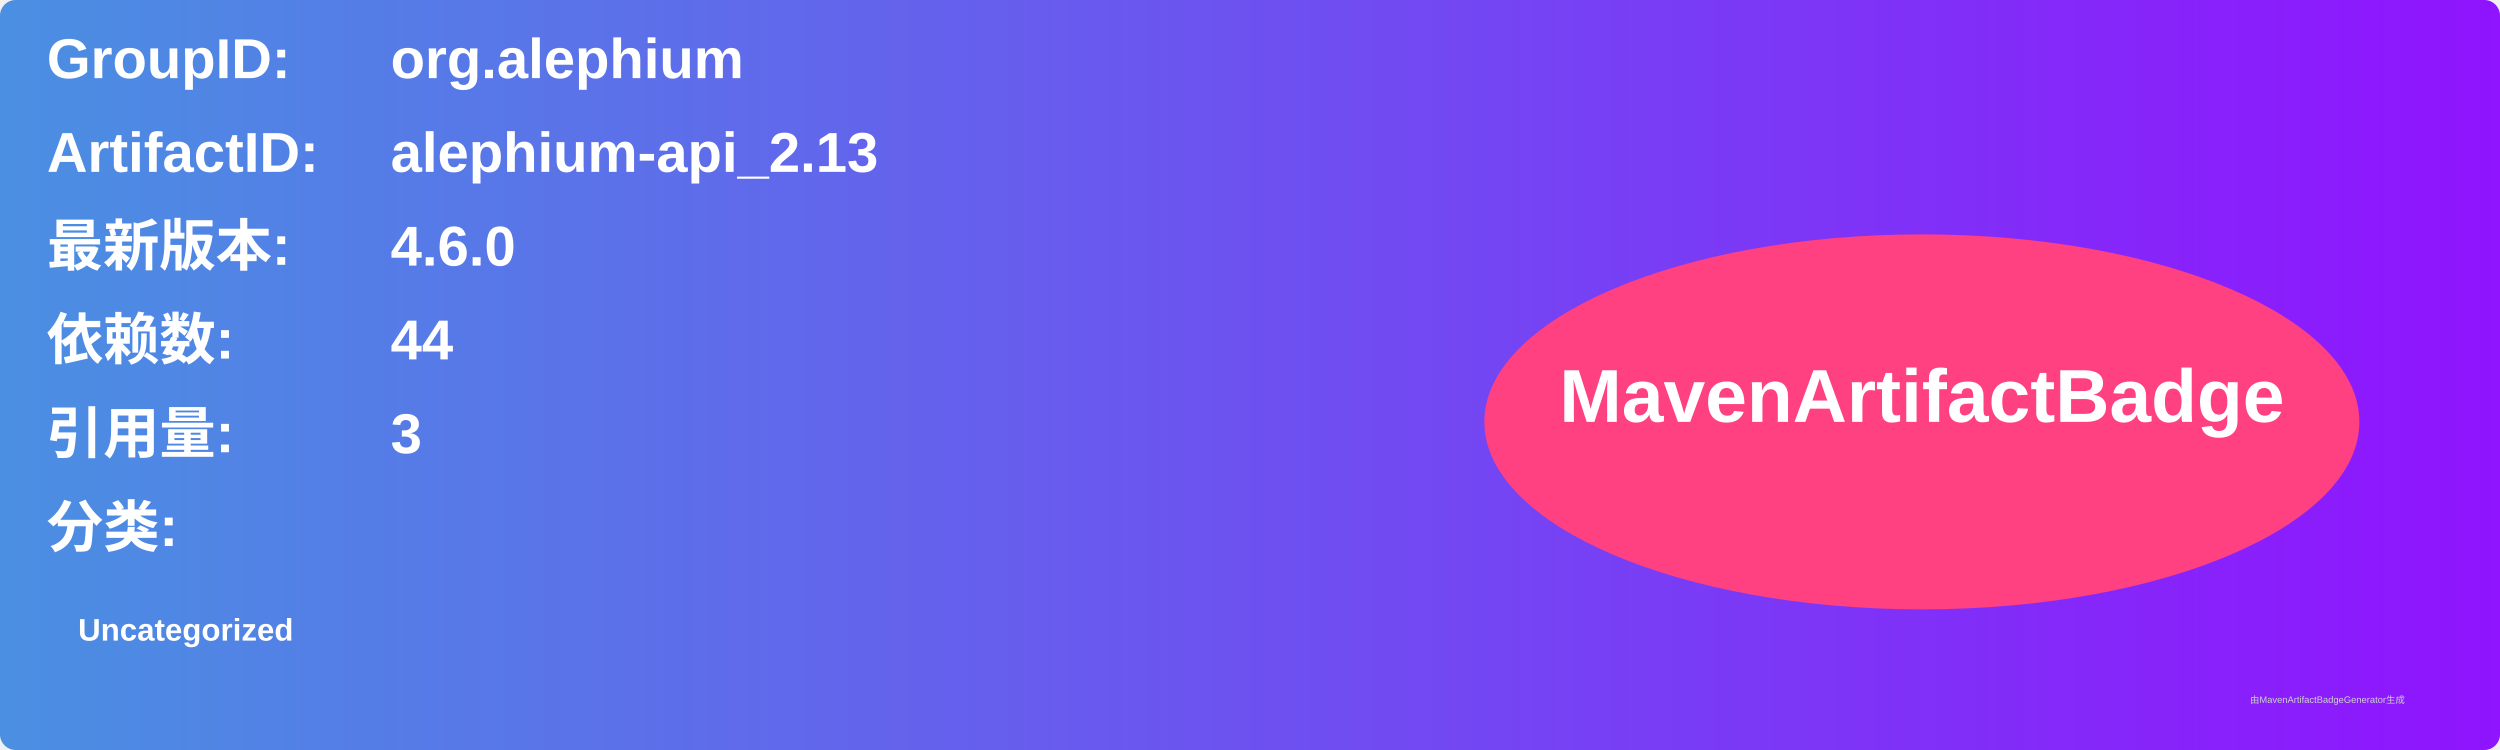
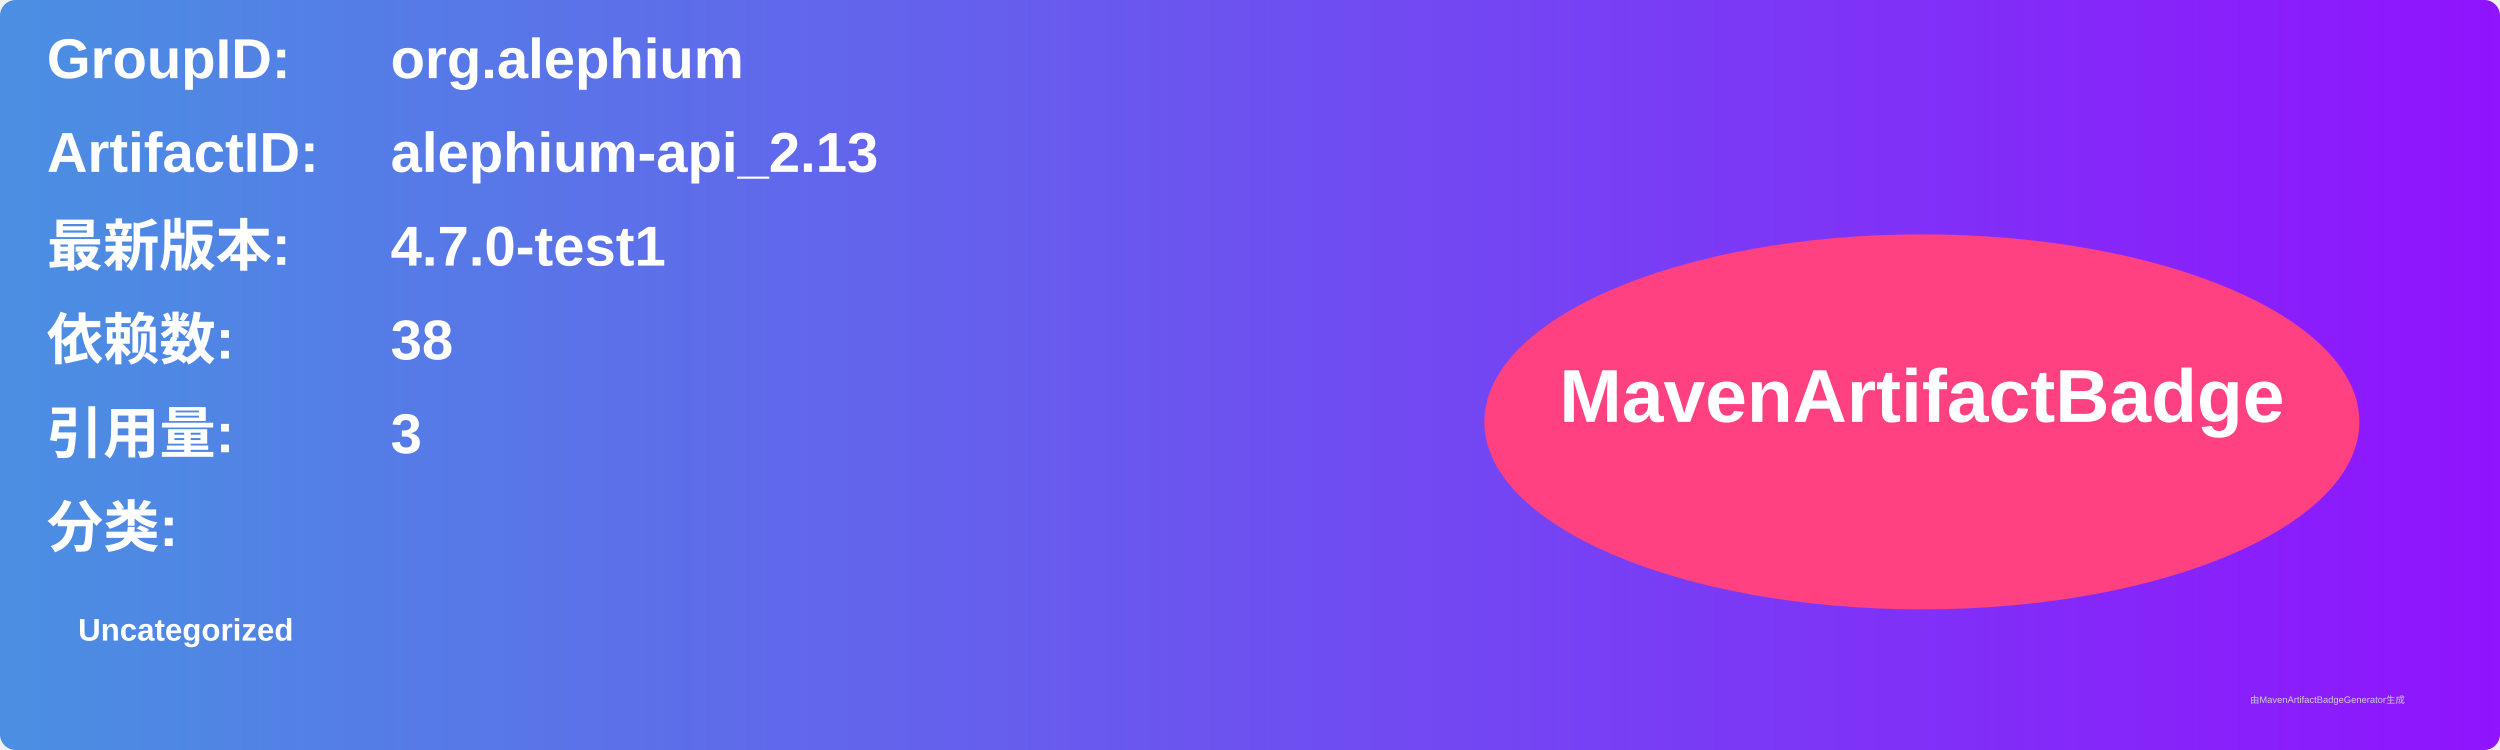
<svg xmlns="http://www.w3.org/2000/svg" width="800" height="240" viewBox="0 0 800 240">
  <linearGradient id="grad" x1="0%" y1="0%" x2="100%" y2="0%">
    <stop offset="0%" stop-color="#4a90e2" />
    <stop offset="100%" stop-color="#9013fe" />
  </linearGradient>
  <rect width="100%" height="100%" rx="5" ry="5" fill="url(#grad)" />
  <g transform="translate(15, 15)">
    <text x="0" y="10" font-family="Arial" font-size="18" fill="white" font-weight="bold" width="260">GroupID:</text>
    <text x="110" y="10" font-family="Arial" font-size="18" fill="white" font-weight="bold" width="460">org.alephium</text>
    <text x="0" y="40" font-family="Arial" font-size="18" fill="white" font-weight="bold" width="260">ArtifactID:</text>
    <text x="110" y="40" font-family="Arial" font-size="18" fill="white" font-weight="bold" width="460">alephium-api_2.13</text>
    <text x="0" y="70" font-family="Arial" font-size="18" fill="white" font-weight="bold">最新版本:</text>
    <text x="110" y="70" font-family="Arial" font-size="18" fill="white" font-weight="bold">
-       <tspan font-weight="bold">4.6.0</tspan>
+       <tspan font-weight="bold">4.7.0-test1</tspan>
    </text>
    <text x="0" y="100" font-family="Arial" font-size="18" fill="white" font-weight="bold">依赖数: </text>
    <text x="110" y="100" font-family="Arial" font-size="18" fill="white">
-       <tspan font-weight="bold">44</tspan>
+       <tspan font-weight="bold">38</tspan>
    </text>
    <text x="0" y="130" font-family="Arial" font-size="18" fill="white" font-weight="bold">引用量: </text>
    <text x="110" y="130" font-family="Arial" font-size="18" fill="white">
      <tspan font-weight="bold">3</tspan>
    </text>
    <text x="0" y="160" font-family="Arial" font-size="18" fill="white" font-weight="bold">分类:</text>
    <text x="10" y="190" font-family="Arial" font-size="10" fill="white">
      <tspan font-weight="bold">Uncategorized</tspan>
    </text>
    <ellipse cx="600" cy="120" rx="140" ry="60" fill="#ff4081" />
    <text x="600" y="120" text-anchor="middle" font-family="Arial" font-size="24" fill="white" font-weight="bold">MavenArtifactBadge</text>
  </g>
  <text x="720" y="225" font-family="Arial" font-size="3" fill="#d0d0d0">由MavenArtifactBadgeGenerator生成</text>
</svg>
